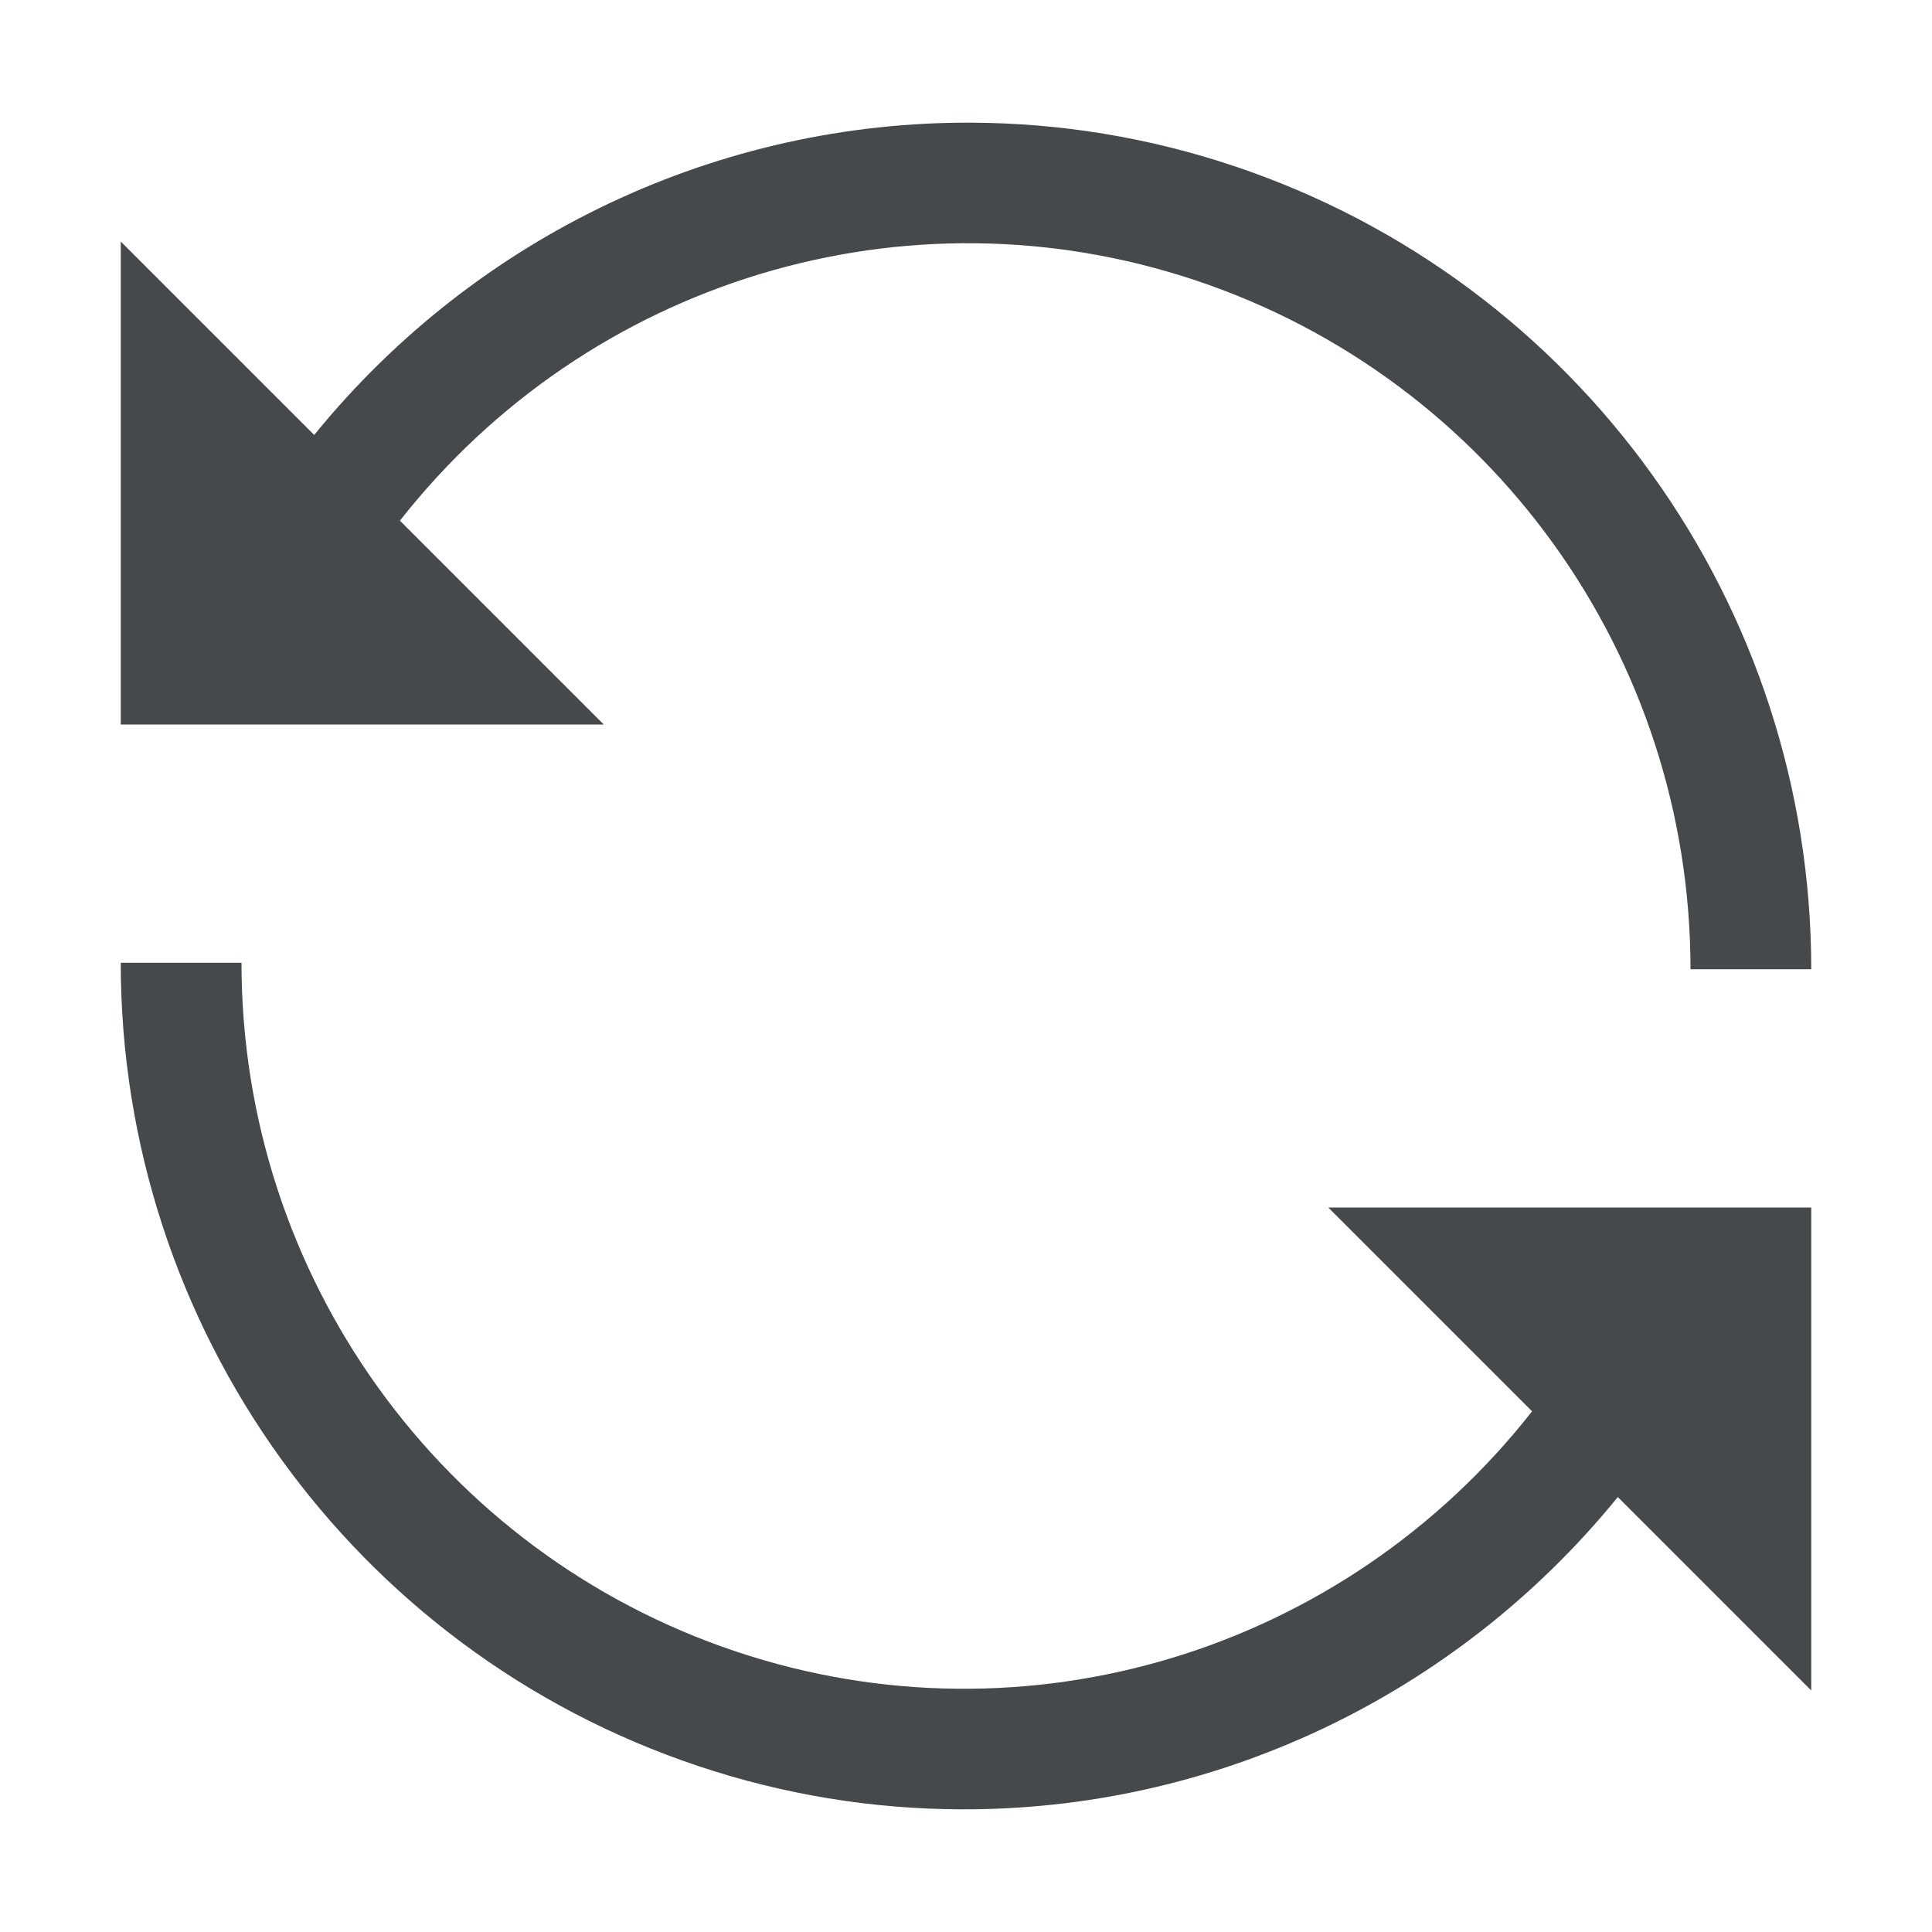
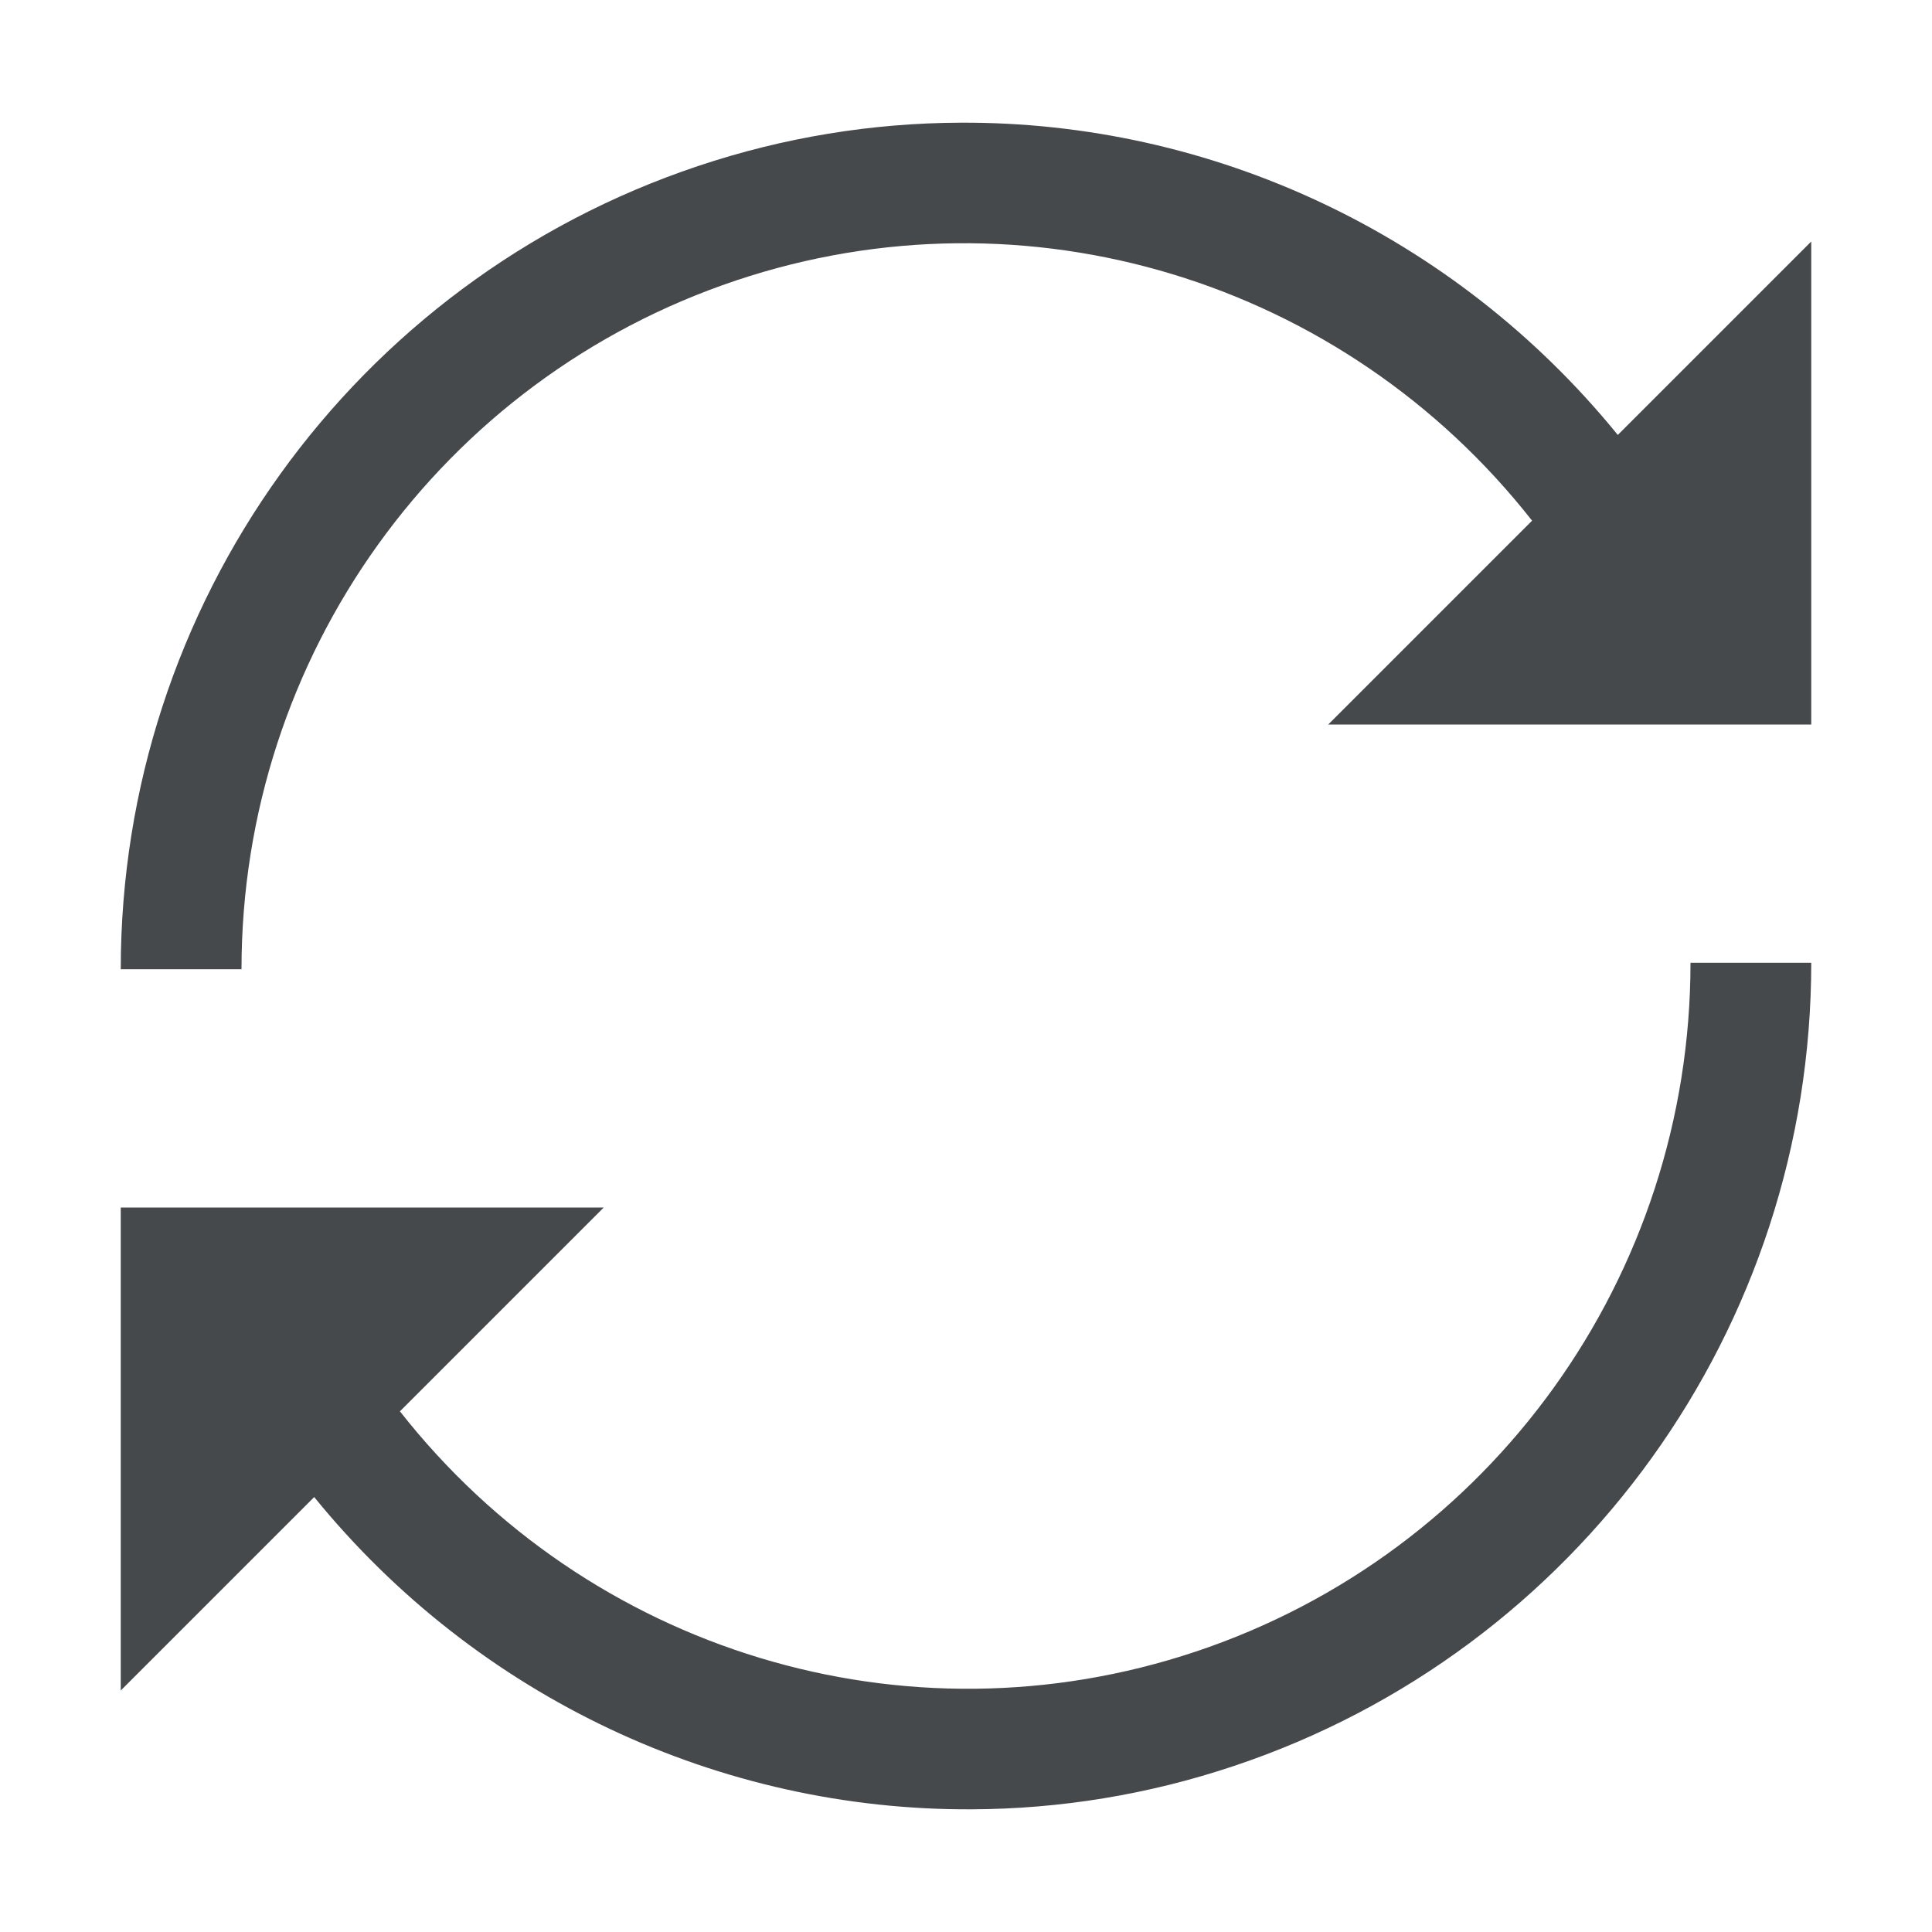
<svg xmlns="http://www.w3.org/2000/svg" width="16" height="16" version="1.1">
  <defs>
    <style id="current-color-scheme" type="text/css">.ColorScheme-Text {
			color:#090d11;
			}
			.ColorScheme-Background{
			color:#ffffff;
			}</style>
  </defs>
-   <path d="m7.668 0.166c-2.082-0.018-4.217 0.845-5.715 2.736l0.648 0.699c1.355-1.666 3.367-2.597 5.447-2.586 0.725 0.004 1.456 0.121 2.17 0.359 2.854 0.954 4.781 3.636 4.781 6.652 0-3.262-1.451-5.559-3.791-6.91-1.061-0.613-2.292-0.94-3.541-0.951zm-7.668 1.42v5.414h5.377l-0.986-1h-3.391v-3.414l-1-1zm7.834 0.434c-1.808 0.08-3.543 0.967-4.521 2.293l0.348 0.348c1.805-2.86 5.391-3.032 7.357-1.834-0.988-0.612-2.099-0.855-3.184-0.807zm-6.834 5.953c0 3.262 1.451 5.559 3.791 6.91 2.83 1.634 6.859 1.24 9.256-1.785l-0.648-0.699c-1.355 1.666-3.367 2.597-5.447 2.586-0.725-0.004-1.456-0.121-2.17-0.359-2.854-0.954-4.781-3.636-4.781-6.652zm9.623 1.027 0.986 1h3.391v3.414l1 1v-5.414h-5.377zm1.717 2.34c-1.805 2.86-5.391 3.032-7.357 1.834 2.634 1.633 6.14 0.636 7.705-1.486l-0.348-0.348z" style="fill:currentColor;fill-opacity:0.5;" class="ColorScheme-Background" />
-   <path d="m8.049 1.016c-2.08-0.011-4.092 0.92-5.447 2.586l-1.602-1.602v4h4l-1.688-1.688c1.561-1.988 4.188-2.793 6.59-1.99 2.448 0.818 4.098 3.114 4.098 5.705h1c0-3.017-1.927-5.698-4.781-6.652-0.713-0.239-1.445-0.356-2.17-0.359zm-7.049 6.957c0 3.017 1.927 5.698 4.781 6.652 0.713 0.239 1.445 0.356 2.17 0.359 2.08 0.011 4.092-0.92 5.447-2.586l1.602 1.602v-4h-4l1.688 1.688c-1.561 1.988-4.188 2.793-6.59 1.99-2.448-0.818-4.098-3.114-4.098-5.705h-1z" style="fill:currentColor;fill-opacity:0.75;" class="ColorScheme-Text" />
+   <path class="ColorScheme-Background" d="m8.332 0.166c2.082-0.018 4.217 0.845 5.715 2.736l-0.648 0.699c-1.355-1.666-3.367-2.597-5.447-2.586-0.725 0.004-1.456 0.121-2.17 0.359-2.854 0.954-4.781 3.636-4.781 6.652 0-3.262 1.451-5.559 3.791-6.91 1.061-0.613 2.292-0.94 3.541-0.951zm7.668 1.42v5.414h-5.377l0.986-1h3.391v-3.414l1-1zm-7.834 0.434c1.808 0.08 3.543 0.967 4.521 2.293l-0.348 0.348c-1.805-2.86-5.391-3.032-7.357-1.834 0.988-0.612 2.099-0.855 3.184-0.807zm6.834 5.953c0 3.262-1.451 5.559-3.791 6.91-2.83 1.634-6.859 1.24-9.256-1.785l0.648-0.699c1.355 1.666 3.367 2.597 5.447 2.586 0.725-0.004 1.456-0.121 2.17-0.359 2.854-0.954 4.781-3.636 4.781-6.652zm-9.623 1.027-0.986 1h-3.391v3.414l-1 1v-5.414h5.377zm-1.717 2.34c1.805 2.86 5.391 3.032 7.357 1.834-2.634 1.633-6.14 0.636-7.705-1.486l0.348-0.348z" style="fill-opacity:.5;fill:currentColor" />
+   <path class="ColorScheme-Text" d="m7.951 1.016c2.08-0.011 4.092 0.92 5.447 2.586l1.602-1.602v4h-4l1.688-1.688c-1.561-1.988-4.188-2.793-6.59-1.99-2.448 0.818-4.098 3.114-4.098 5.705h-1c0-3.017 1.927-5.698 4.781-6.652 0.713-0.239 1.445-0.356 2.17-0.359zm7.049 6.957c0 3.017-1.927 5.698-4.781 6.652-0.713 0.239-1.445 0.356-2.17 0.359-2.08 0.011-4.092-0.92-5.447-2.586l-1.602 1.602v-4h4l-1.688 1.688c1.561 1.988 4.188 2.793 6.59 1.99 2.448-0.818 4.098-3.114 4.098-5.705h1z" style="fill-opacity:.75;fill:currentColor" />
</svg>
